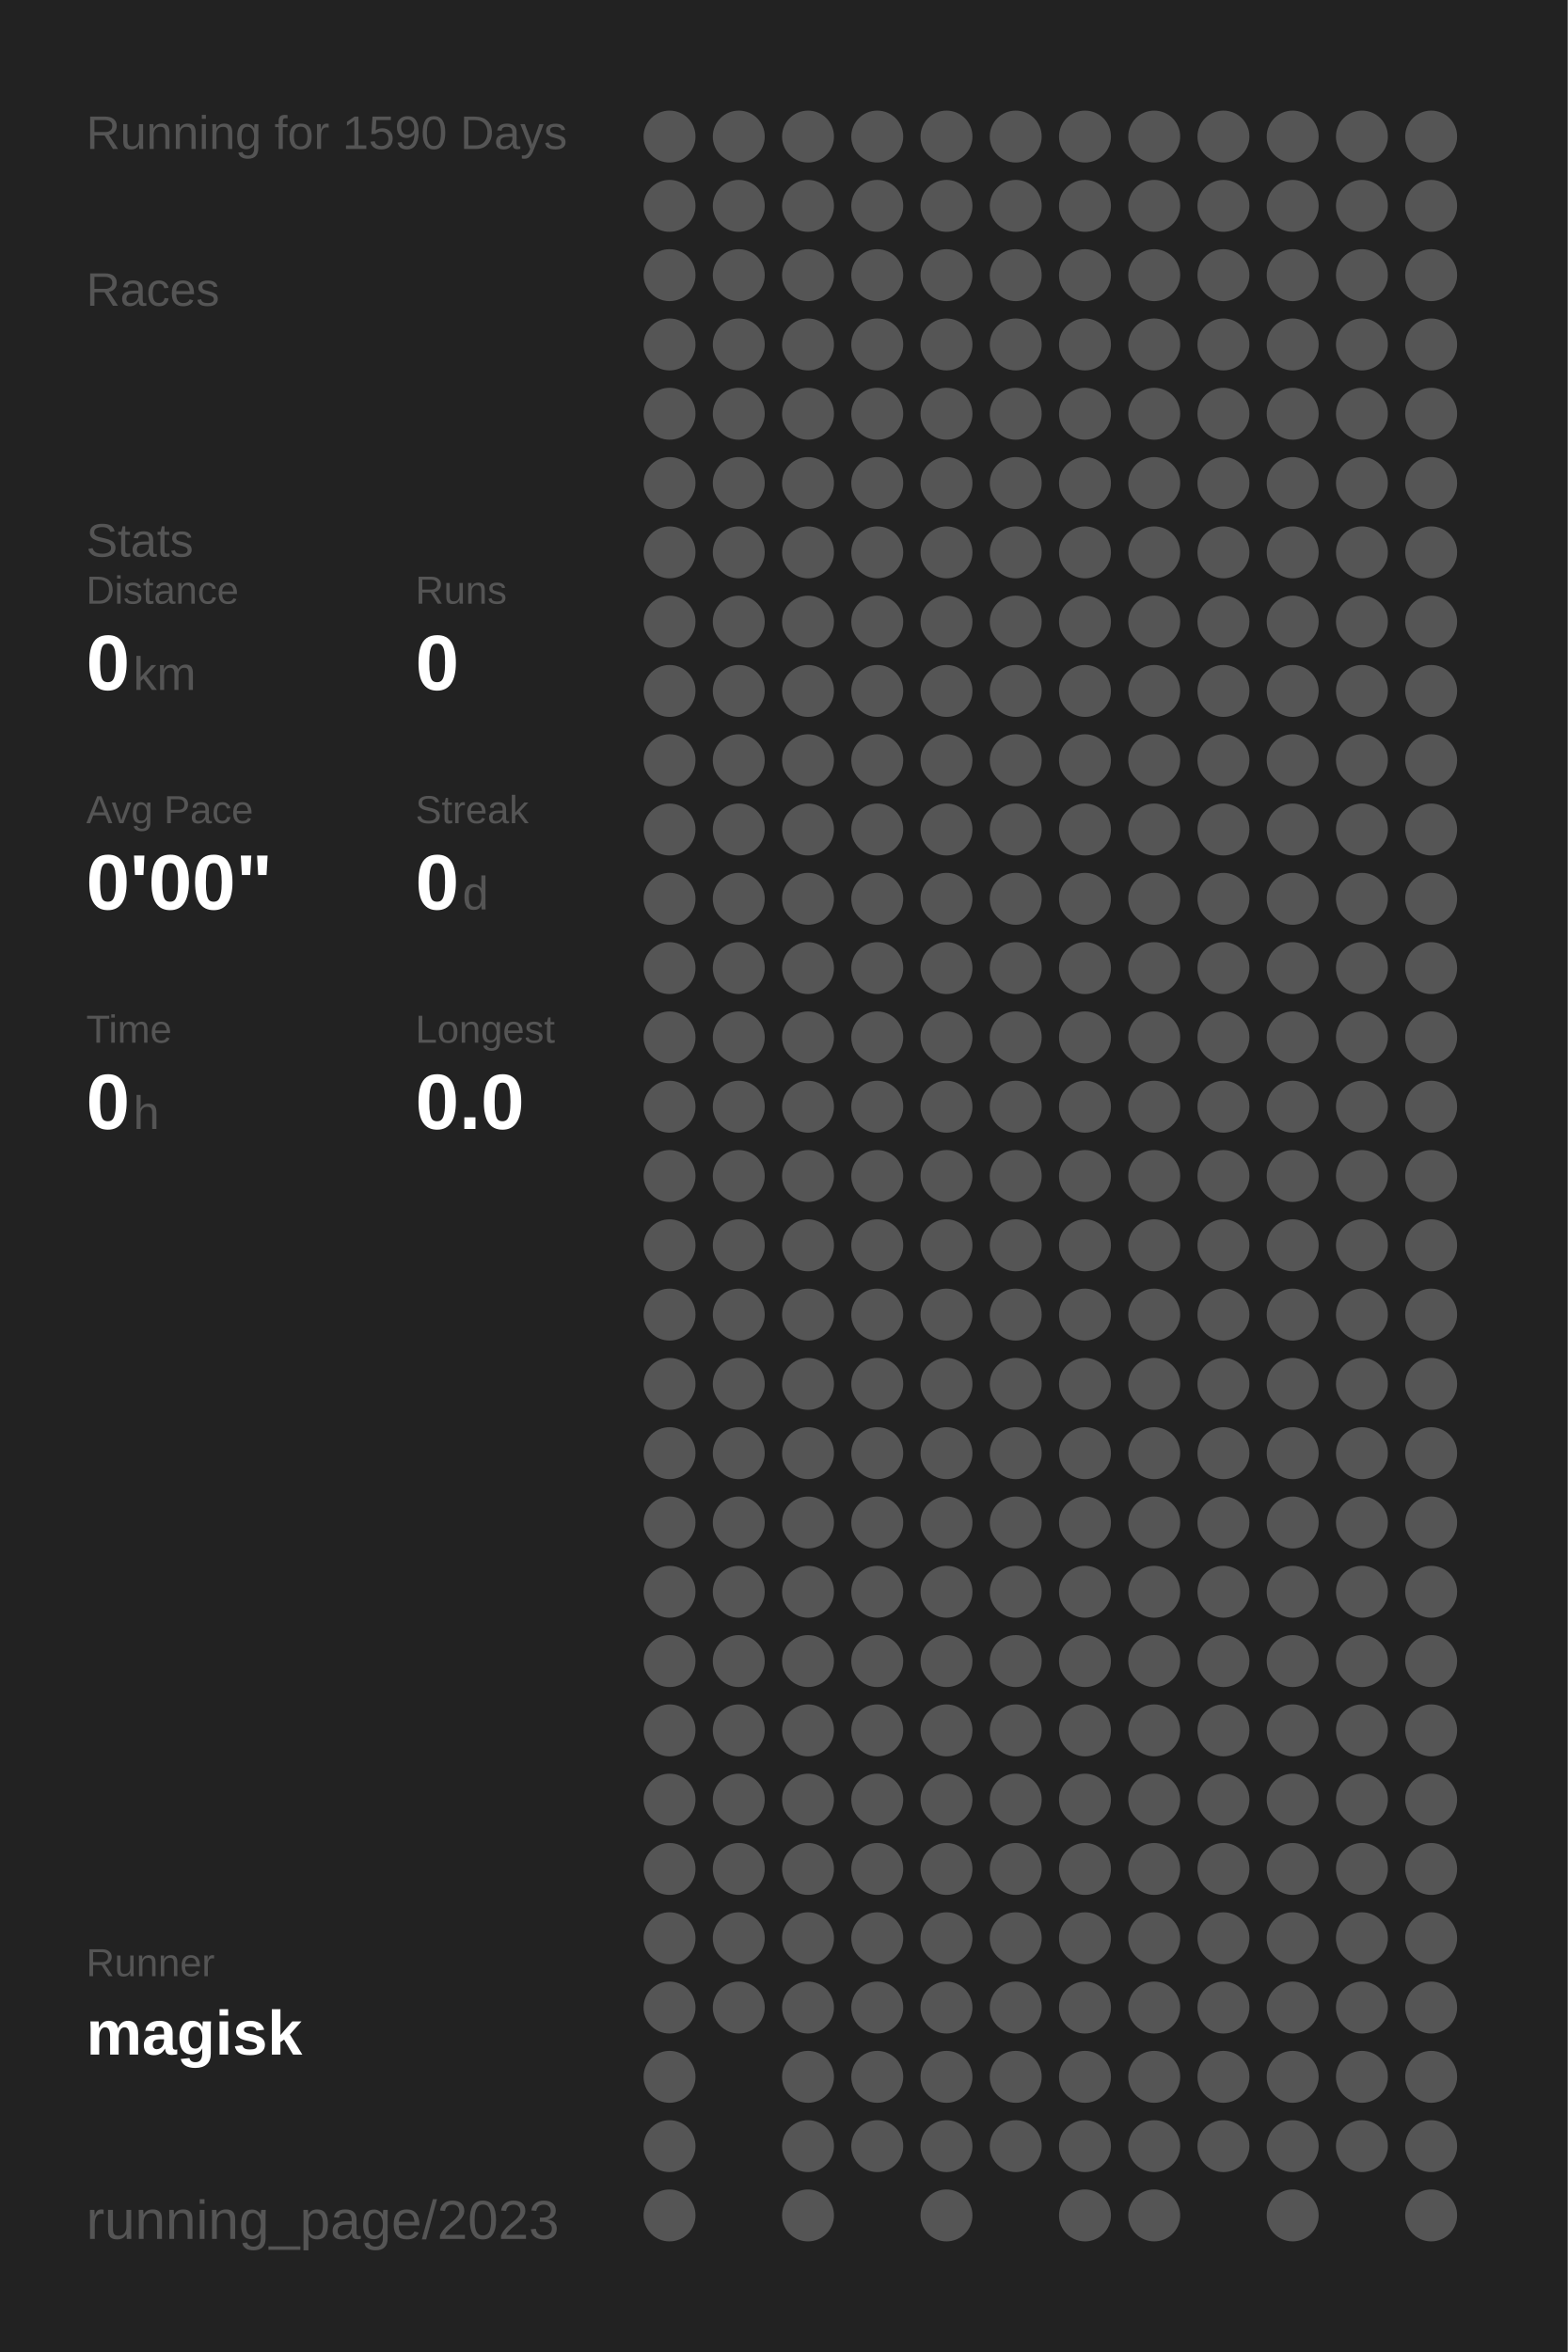
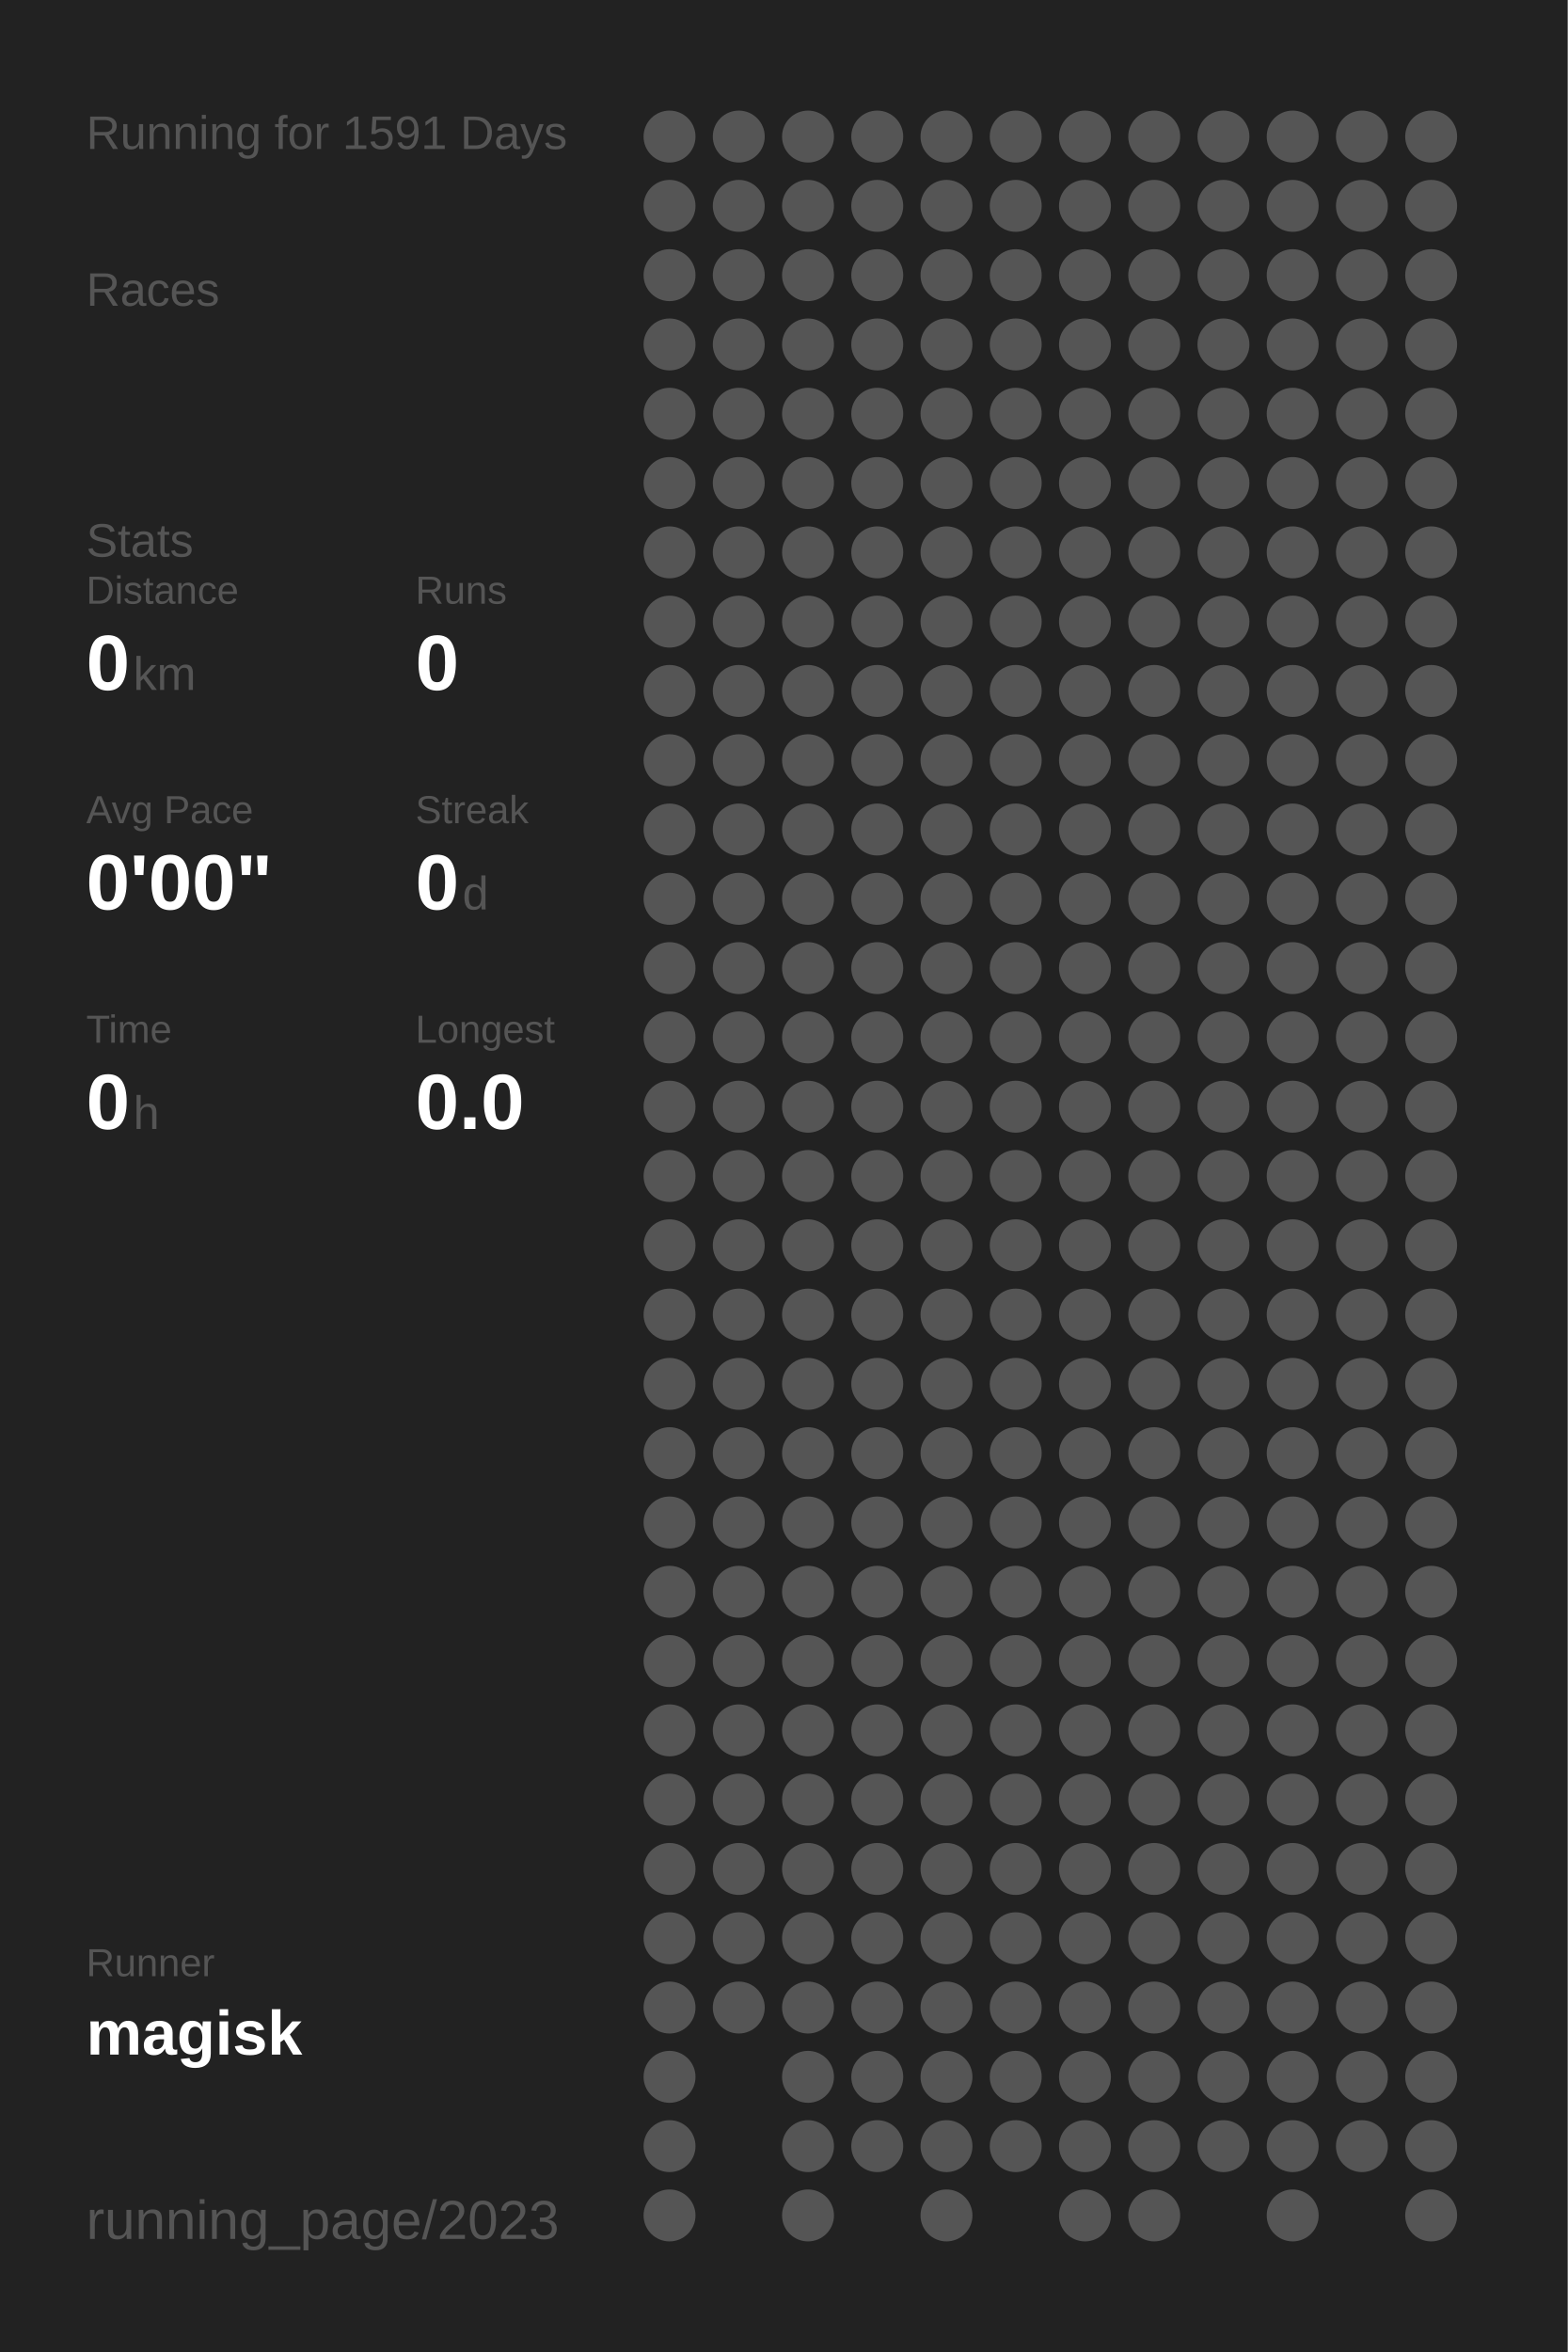
<svg xmlns="http://www.w3.org/2000/svg" baseProfile="full" height="300mm" version="1.1" viewBox="0,0,200,300" width="200mm">
  <defs />
  <rect fill="#222222" height="300" width="200" x="0" y="0" />
-   <text fill="#555555" style="font-size:6px; font-family:Arial;" x="11" y="19">Running for 1590 Days</text>
+   <text fill="#555555" style="font-size:6px; font-family:Arial;" x="11" y="19">Running for 1591 Days</text>
  <text fill="#555555" style="font-size:6px; font-family:Arial;" x="11" y="39">Races</text>
  <text fill="#555555" style="font-size:6px; font-family:Arial;" x="11" y="71">Stats</text>
  <text fill="#555555" style="font-size:5px; font-family:Arial;" x="11" y="77">Distance</text>
  <text fill="#FFFFFF" style="font-size:10px; font-family:Arial; font-weight:bold;" x="11" y="88">0</text>
  <text fill="#555555" style="font-size:6px; font-family:Arial;" x="17" y="88">km</text>
  <text fill="#555555" style="font-size:5px; font-family:Arial;" x="53" y="77">Runs</text>
  <text fill="#FFFFFF" style="font-size:10px; font-family:Arial; font-weight:bold;" x="53" y="88">0</text>
  <text fill="#555555" style="font-size:5px; font-family:Arial;" x="11" y="105">Avg Pace</text>
  <text fill="#FFFFFF" style="font-size:10px; font-family:Arial; font-weight:bold;" x="11" y="116">0'00"</text>
  <text fill="#555555" style="font-size:5px; font-family:Arial;" x="53" y="105">Streak</text>
  <text fill="#FFFFFF" style="font-size:10px; font-family:Arial; font-weight:bold;" x="53" y="116">0</text>
  <text fill="#555555" style="font-size:6px; font-family:Arial;" x="59" y="116">d</text>
  <text fill="#555555" style="font-size:5px; font-family:Arial;" x="11" y="133">Time</text>
  <text fill="#FFFFFF" style="font-size:10px; font-family:Arial; font-weight:bold;" x="11" y="144">0</text>
  <text fill="#555555" style="font-size:6px; font-family:Arial;" x="17" y="144">h</text>
  <text fill="#555555" style="font-size:5px; font-family:Arial;" x="53" y="133">Longest</text>
  <text fill="#FFFFFF" style="font-size:10px; font-family:Arial; font-weight:bold;" x="53" y="144">0.0</text>
  <text fill="#555555" style="font-size:5px; font-family:Arial;" x="11" y="252.065">Runner</text>
  <text fill="#FFFFFF" style="font-size:8px; font-family:Arial; font-weight:bold;" x="11" y="262.065">magisk</text>
  <text fill="#555555" style="font-size:7px; font-family:Arial;" x="11" y="285.581">running_page/2023</text>
  <circle cx="85.417" cy="17.419" fill="#555555" r="3.312" />
  <circle cx="85.417" cy="26.258" fill="#555555" r="3.312" />
  <circle cx="85.417" cy="35.097" fill="#555555" r="3.312" />
  <circle cx="85.417" cy="43.935" fill="#555555" r="3.312" />
  <circle cx="85.417" cy="52.774" fill="#555555" r="3.312" />
  <circle cx="85.417" cy="61.613" fill="#555555" r="3.312" />
  <circle cx="85.417" cy="70.452" fill="#555555" r="3.312" />
  <circle cx="85.417" cy="79.29" fill="#555555" r="3.312" />
  <circle cx="85.417" cy="88.129" fill="#555555" r="3.312" />
  <circle cx="85.417" cy="96.968" fill="#555555" r="3.312" />
  <circle cx="85.417" cy="105.806" fill="#555555" r="3.312" />
  <circle cx="85.417" cy="114.645" fill="#555555" r="3.312" />
  <circle cx="85.417" cy="123.484" fill="#555555" r="3.312" />
  <circle cx="85.417" cy="132.323" fill="#555555" r="3.312" />
  <circle cx="85.417" cy="141.161" fill="#555555" r="3.312" />
  <circle cx="85.417" cy="150" fill="#555555" r="3.312" />
  <circle cx="85.417" cy="158.839" fill="#555555" r="3.312" />
  <circle cx="85.417" cy="167.677" fill="#555555" r="3.312" />
  <circle cx="85.417" cy="176.516" fill="#555555" r="3.312" />
  <circle cx="85.417" cy="185.355" fill="#555555" r="3.312" />
  <circle cx="85.417" cy="194.194" fill="#555555" r="3.312" />
  <circle cx="85.417" cy="203.032" fill="#555555" r="3.312" />
  <circle cx="85.417" cy="211.871" fill="#555555" r="3.312" />
  <circle cx="85.417" cy="220.71" fill="#555555" r="3.312" />
  <circle cx="85.417" cy="229.548" fill="#555555" r="3.312" />
  <circle cx="85.417" cy="238.387" fill="#555555" r="3.312" />
  <circle cx="85.417" cy="247.226" fill="#555555" r="3.312" />
  <circle cx="85.417" cy="256.065" fill="#555555" r="3.312" />
  <circle cx="85.417" cy="264.903" fill="#555555" r="3.312" />
  <circle cx="85.417" cy="273.742" fill="#555555" r="3.312" />
  <circle cx="85.417" cy="282.581" fill="#555555" r="3.312" />
  <circle cx="94.25" cy="17.419" fill="#555555" r="3.312" />
  <circle cx="94.25" cy="26.258" fill="#555555" r="3.312" />
  <circle cx="94.25" cy="35.097" fill="#555555" r="3.312" />
  <circle cx="94.25" cy="43.935" fill="#555555" r="3.312" />
  <circle cx="94.25" cy="52.774" fill="#555555" r="3.312" />
  <circle cx="94.25" cy="61.613" fill="#555555" r="3.312" />
  <circle cx="94.25" cy="70.452" fill="#555555" r="3.312" />
  <circle cx="94.25" cy="79.29" fill="#555555" r="3.312" />
  <circle cx="94.25" cy="88.129" fill="#555555" r="3.312" />
  <circle cx="94.25" cy="96.968" fill="#555555" r="3.312" />
  <circle cx="94.25" cy="105.806" fill="#555555" r="3.312" />
  <circle cx="94.25" cy="114.645" fill="#555555" r="3.312" />
  <circle cx="94.25" cy="123.484" fill="#555555" r="3.312" />
  <circle cx="94.25" cy="132.323" fill="#555555" r="3.312" />
  <circle cx="94.25" cy="141.161" fill="#555555" r="3.312" />
  <circle cx="94.25" cy="150" fill="#555555" r="3.312" />
  <circle cx="94.25" cy="158.839" fill="#555555" r="3.312" />
  <circle cx="94.25" cy="167.677" fill="#555555" r="3.312" />
  <circle cx="94.25" cy="176.516" fill="#555555" r="3.312" />
  <circle cx="94.25" cy="185.355" fill="#555555" r="3.312" />
  <circle cx="94.25" cy="194.194" fill="#555555" r="3.312" />
  <circle cx="94.25" cy="203.032" fill="#555555" r="3.312" />
  <circle cx="94.25" cy="211.871" fill="#555555" r="3.312" />
  <circle cx="94.25" cy="220.71" fill="#555555" r="3.312" />
  <circle cx="94.25" cy="229.548" fill="#555555" r="3.312" />
  <circle cx="94.25" cy="238.387" fill="#555555" r="3.312" />
  <circle cx="94.25" cy="247.226" fill="#555555" r="3.312" />
  <circle cx="94.25" cy="256.065" fill="#555555" r="3.312" />
  <circle cx="103.083" cy="17.419" fill="#555555" r="3.312" />
  <circle cx="103.083" cy="26.258" fill="#555555" r="3.312" />
  <circle cx="103.083" cy="35.097" fill="#555555" r="3.312" />
  <circle cx="103.083" cy="43.935" fill="#555555" r="3.312" />
  <circle cx="103.083" cy="52.774" fill="#555555" r="3.312" />
  <circle cx="103.083" cy="61.613" fill="#555555" r="3.312" />
  <circle cx="103.083" cy="70.452" fill="#555555" r="3.312" />
  <circle cx="103.083" cy="79.29" fill="#555555" r="3.312" />
  <circle cx="103.083" cy="88.129" fill="#555555" r="3.312" />
  <circle cx="103.083" cy="96.968" fill="#555555" r="3.312" />
  <circle cx="103.083" cy="105.806" fill="#555555" r="3.312" />
  <circle cx="103.083" cy="114.645" fill="#555555" r="3.312" />
  <circle cx="103.083" cy="123.484" fill="#555555" r="3.312" />
  <circle cx="103.083" cy="132.323" fill="#555555" r="3.312" />
  <circle cx="103.083" cy="141.161" fill="#555555" r="3.312" />
  <circle cx="103.083" cy="150" fill="#555555" r="3.312" />
  <circle cx="103.083" cy="158.839" fill="#555555" r="3.312" />
  <circle cx="103.083" cy="167.677" fill="#555555" r="3.312" />
  <circle cx="103.083" cy="176.516" fill="#555555" r="3.312" />
  <circle cx="103.083" cy="185.355" fill="#555555" r="3.312" />
  <circle cx="103.083" cy="194.194" fill="#555555" r="3.312" />
  <circle cx="103.083" cy="203.032" fill="#555555" r="3.312" />
  <circle cx="103.083" cy="211.871" fill="#555555" r="3.312" />
  <circle cx="103.083" cy="220.71" fill="#555555" r="3.312" />
  <circle cx="103.083" cy="229.548" fill="#555555" r="3.312" />
  <circle cx="103.083" cy="238.387" fill="#555555" r="3.312" />
  <circle cx="103.083" cy="247.226" fill="#555555" r="3.312" />
  <circle cx="103.083" cy="256.065" fill="#555555" r="3.312" />
  <circle cx="103.083" cy="264.903" fill="#555555" r="3.312" />
  <circle cx="103.083" cy="273.742" fill="#555555" r="3.312" />
  <circle cx="103.083" cy="282.581" fill="#555555" r="3.312" />
  <circle cx="111.917" cy="17.419" fill="#555555" r="3.312" />
  <circle cx="111.917" cy="26.258" fill="#555555" r="3.312" />
  <circle cx="111.917" cy="35.097" fill="#555555" r="3.312" />
  <circle cx="111.917" cy="43.935" fill="#555555" r="3.312" />
  <circle cx="111.917" cy="52.774" fill="#555555" r="3.312" />
  <circle cx="111.917" cy="61.613" fill="#555555" r="3.312" />
  <circle cx="111.917" cy="70.452" fill="#555555" r="3.312" />
  <circle cx="111.917" cy="79.29" fill="#555555" r="3.312" />
  <circle cx="111.917" cy="88.129" fill="#555555" r="3.312" />
  <circle cx="111.917" cy="96.968" fill="#555555" r="3.312" />
  <circle cx="111.917" cy="105.806" fill="#555555" r="3.312" />
  <circle cx="111.917" cy="114.645" fill="#555555" r="3.312" />
  <circle cx="111.917" cy="123.484" fill="#555555" r="3.312" />
  <circle cx="111.917" cy="132.323" fill="#555555" r="3.312" />
  <circle cx="111.917" cy="141.161" fill="#555555" r="3.312" />
  <circle cx="111.917" cy="150" fill="#555555" r="3.312" />
  <circle cx="111.917" cy="158.839" fill="#555555" r="3.312" />
  <circle cx="111.917" cy="167.677" fill="#555555" r="3.312" />
  <circle cx="111.917" cy="176.516" fill="#555555" r="3.312" />
  <circle cx="111.917" cy="185.355" fill="#555555" r="3.312" />
  <circle cx="111.917" cy="194.194" fill="#555555" r="3.312" />
  <circle cx="111.917" cy="203.032" fill="#555555" r="3.312" />
  <circle cx="111.917" cy="211.871" fill="#555555" r="3.312" />
  <circle cx="111.917" cy="220.71" fill="#555555" r="3.312" />
  <circle cx="111.917" cy="229.548" fill="#555555" r="3.312" />
  <circle cx="111.917" cy="238.387" fill="#555555" r="3.312" />
  <circle cx="111.917" cy="247.226" fill="#555555" r="3.312" />
  <circle cx="111.917" cy="256.065" fill="#555555" r="3.312" />
  <circle cx="111.917" cy="264.903" fill="#555555" r="3.312" />
  <circle cx="111.917" cy="273.742" fill="#555555" r="3.312" />
  <circle cx="120.75" cy="17.419" fill="#555555" r="3.312" />
  <circle cx="120.75" cy="26.258" fill="#555555" r="3.312" />
  <circle cx="120.75" cy="35.097" fill="#555555" r="3.312" />
  <circle cx="120.75" cy="43.935" fill="#555555" r="3.312" />
  <circle cx="120.75" cy="52.774" fill="#555555" r="3.312" />
  <circle cx="120.75" cy="61.613" fill="#555555" r="3.312" />
  <circle cx="120.75" cy="70.452" fill="#555555" r="3.312" />
  <circle cx="120.75" cy="79.29" fill="#555555" r="3.312" />
  <circle cx="120.75" cy="88.129" fill="#555555" r="3.312" />
  <circle cx="120.75" cy="96.968" fill="#555555" r="3.312" />
  <circle cx="120.75" cy="105.806" fill="#555555" r="3.312" />
  <circle cx="120.75" cy="114.645" fill="#555555" r="3.312" />
  <circle cx="120.75" cy="123.484" fill="#555555" r="3.312" />
  <circle cx="120.75" cy="132.323" fill="#555555" r="3.312" />
  <circle cx="120.75" cy="141.161" fill="#555555" r="3.312" />
  <circle cx="120.75" cy="150" fill="#555555" r="3.312" />
  <circle cx="120.75" cy="158.839" fill="#555555" r="3.312" />
  <circle cx="120.75" cy="167.677" fill="#555555" r="3.312" />
  <circle cx="120.75" cy="176.516" fill="#555555" r="3.312" />
  <circle cx="120.75" cy="185.355" fill="#555555" r="3.312" />
  <circle cx="120.75" cy="194.194" fill="#555555" r="3.312" />
  <circle cx="120.75" cy="203.032" fill="#555555" r="3.312" />
  <circle cx="120.75" cy="211.871" fill="#555555" r="3.312" />
  <circle cx="120.75" cy="220.71" fill="#555555" r="3.312" />
  <circle cx="120.75" cy="229.548" fill="#555555" r="3.312" />
  <circle cx="120.75" cy="238.387" fill="#555555" r="3.312" />
  <circle cx="120.75" cy="247.226" fill="#555555" r="3.312" />
  <circle cx="120.75" cy="256.065" fill="#555555" r="3.312" />
  <circle cx="120.75" cy="264.903" fill="#555555" r="3.312" />
  <circle cx="120.75" cy="273.742" fill="#555555" r="3.312" />
  <circle cx="120.75" cy="282.581" fill="#555555" r="3.312" />
  <circle cx="129.583" cy="17.419" fill="#555555" r="3.312" />
  <circle cx="129.583" cy="26.258" fill="#555555" r="3.312" />
  <circle cx="129.583" cy="35.097" fill="#555555" r="3.312" />
  <circle cx="129.583" cy="43.935" fill="#555555" r="3.312" />
  <circle cx="129.583" cy="52.774" fill="#555555" r="3.312" />
  <circle cx="129.583" cy="61.613" fill="#555555" r="3.312" />
  <circle cx="129.583" cy="70.452" fill="#555555" r="3.312" />
  <circle cx="129.583" cy="79.29" fill="#555555" r="3.312" />
  <circle cx="129.583" cy="88.129" fill="#555555" r="3.312" />
  <circle cx="129.583" cy="96.968" fill="#555555" r="3.312" />
  <circle cx="129.583" cy="105.806" fill="#555555" r="3.312" />
  <circle cx="129.583" cy="114.645" fill="#555555" r="3.312" />
  <circle cx="129.583" cy="123.484" fill="#555555" r="3.312" />
  <circle cx="129.583" cy="132.323" fill="#555555" r="3.312" />
  <circle cx="129.583" cy="141.161" fill="#555555" r="3.312" />
  <circle cx="129.583" cy="150" fill="#555555" r="3.312" />
  <circle cx="129.583" cy="158.839" fill="#555555" r="3.312" />
  <circle cx="129.583" cy="167.677" fill="#555555" r="3.312" />
  <circle cx="129.583" cy="176.516" fill="#555555" r="3.312" />
  <circle cx="129.583" cy="185.355" fill="#555555" r="3.312" />
  <circle cx="129.583" cy="194.194" fill="#555555" r="3.312" />
  <circle cx="129.583" cy="203.032" fill="#555555" r="3.312" />
  <circle cx="129.583" cy="211.871" fill="#555555" r="3.312" />
  <circle cx="129.583" cy="220.71" fill="#555555" r="3.312" />
  <circle cx="129.583" cy="229.548" fill="#555555" r="3.312" />
  <circle cx="129.583" cy="238.387" fill="#555555" r="3.312" />
  <circle cx="129.583" cy="247.226" fill="#555555" r="3.312" />
  <circle cx="129.583" cy="256.065" fill="#555555" r="3.312" />
  <circle cx="129.583" cy="264.903" fill="#555555" r="3.312" />
  <circle cx="129.583" cy="273.742" fill="#555555" r="3.312" />
  <circle cx="138.417" cy="17.419" fill="#555555" r="3.312" />
  <circle cx="138.417" cy="26.258" fill="#555555" r="3.312" />
  <circle cx="138.417" cy="35.097" fill="#555555" r="3.312" />
  <circle cx="138.417" cy="43.935" fill="#555555" r="3.312" />
  <circle cx="138.417" cy="52.774" fill="#555555" r="3.312" />
  <circle cx="138.417" cy="61.613" fill="#555555" r="3.312" />
  <circle cx="138.417" cy="70.452" fill="#555555" r="3.312" />
  <circle cx="138.417" cy="79.29" fill="#555555" r="3.312" />
  <circle cx="138.417" cy="88.129" fill="#555555" r="3.312" />
  <circle cx="138.417" cy="96.968" fill="#555555" r="3.312" />
  <circle cx="138.417" cy="105.806" fill="#555555" r="3.312" />
  <circle cx="138.417" cy="114.645" fill="#555555" r="3.312" />
  <circle cx="138.417" cy="123.484" fill="#555555" r="3.312" />
  <circle cx="138.417" cy="132.323" fill="#555555" r="3.312" />
  <circle cx="138.417" cy="141.161" fill="#555555" r="3.312" />
  <circle cx="138.417" cy="150" fill="#555555" r="3.312" />
  <circle cx="138.417" cy="158.839" fill="#555555" r="3.312" />
  <circle cx="138.417" cy="167.677" fill="#555555" r="3.312" />
  <circle cx="138.417" cy="176.516" fill="#555555" r="3.312" />
  <circle cx="138.417" cy="185.355" fill="#555555" r="3.312" />
  <circle cx="138.417" cy="194.194" fill="#555555" r="3.312" />
  <circle cx="138.417" cy="203.032" fill="#555555" r="3.312" />
  <circle cx="138.417" cy="211.871" fill="#555555" r="3.312" />
  <circle cx="138.417" cy="220.71" fill="#555555" r="3.312" />
  <circle cx="138.417" cy="229.548" fill="#555555" r="3.312" />
  <circle cx="138.417" cy="238.387" fill="#555555" r="3.312" />
  <circle cx="138.417" cy="247.226" fill="#555555" r="3.312" />
  <circle cx="138.417" cy="256.065" fill="#555555" r="3.312" />
  <circle cx="138.417" cy="264.903" fill="#555555" r="3.312" />
  <circle cx="138.417" cy="273.742" fill="#555555" r="3.312" />
  <circle cx="138.417" cy="282.581" fill="#555555" r="3.312" />
  <circle cx="147.25" cy="17.419" fill="#555555" r="3.312" />
  <circle cx="147.25" cy="26.258" fill="#555555" r="3.312" />
  <circle cx="147.25" cy="35.097" fill="#555555" r="3.312" />
  <circle cx="147.25" cy="43.935" fill="#555555" r="3.312" />
  <circle cx="147.25" cy="52.774" fill="#555555" r="3.312" />
  <circle cx="147.25" cy="61.613" fill="#555555" r="3.312" />
  <circle cx="147.25" cy="70.452" fill="#555555" r="3.312" />
  <circle cx="147.25" cy="79.29" fill="#555555" r="3.312" />
  <circle cx="147.25" cy="88.129" fill="#555555" r="3.312" />
  <circle cx="147.25" cy="96.968" fill="#555555" r="3.312" />
  <circle cx="147.25" cy="105.806" fill="#555555" r="3.312" />
  <circle cx="147.25" cy="114.645" fill="#555555" r="3.312" />
  <circle cx="147.25" cy="123.484" fill="#555555" r="3.312" />
  <circle cx="147.25" cy="132.323" fill="#555555" r="3.312" />
  <circle cx="147.25" cy="141.161" fill="#555555" r="3.312" />
  <circle cx="147.25" cy="150" fill="#555555" r="3.312" />
  <circle cx="147.25" cy="158.839" fill="#555555" r="3.312" />
  <circle cx="147.25" cy="167.677" fill="#555555" r="3.312" />
  <circle cx="147.25" cy="176.516" fill="#555555" r="3.312" />
  <circle cx="147.25" cy="185.355" fill="#555555" r="3.312" />
  <circle cx="147.25" cy="194.194" fill="#555555" r="3.312" />
  <circle cx="147.25" cy="203.032" fill="#555555" r="3.312" />
  <circle cx="147.25" cy="211.871" fill="#555555" r="3.312" />
  <circle cx="147.25" cy="220.71" fill="#555555" r="3.312" />
  <circle cx="147.25" cy="229.548" fill="#555555" r="3.312" />
  <circle cx="147.25" cy="238.387" fill="#555555" r="3.312" />
  <circle cx="147.25" cy="247.226" fill="#555555" r="3.312" />
  <circle cx="147.25" cy="256.065" fill="#555555" r="3.312" />
  <circle cx="147.25" cy="264.903" fill="#555555" r="3.312" />
  <circle cx="147.25" cy="273.742" fill="#555555" r="3.312" />
  <circle cx="147.25" cy="282.581" fill="#555555" r="3.312" />
  <circle cx="156.083" cy="17.419" fill="#555555" r="3.312" />
  <circle cx="156.083" cy="26.258" fill="#555555" r="3.312" />
  <circle cx="156.083" cy="35.097" fill="#555555" r="3.312" />
  <circle cx="156.083" cy="43.935" fill="#555555" r="3.312" />
  <circle cx="156.083" cy="52.774" fill="#555555" r="3.312" />
  <circle cx="156.083" cy="61.613" fill="#555555" r="3.312" />
  <circle cx="156.083" cy="70.452" fill="#555555" r="3.312" />
  <circle cx="156.083" cy="79.29" fill="#555555" r="3.312" />
  <circle cx="156.083" cy="88.129" fill="#555555" r="3.312" />
  <circle cx="156.083" cy="96.968" fill="#555555" r="3.312" />
  <circle cx="156.083" cy="105.806" fill="#555555" r="3.312" />
  <circle cx="156.083" cy="114.645" fill="#555555" r="3.312" />
  <circle cx="156.083" cy="123.484" fill="#555555" r="3.312" />
  <circle cx="156.083" cy="132.323" fill="#555555" r="3.312" />
  <circle cx="156.083" cy="141.161" fill="#555555" r="3.312" />
  <circle cx="156.083" cy="150" fill="#555555" r="3.312" />
  <circle cx="156.083" cy="158.839" fill="#555555" r="3.312" />
  <circle cx="156.083" cy="167.677" fill="#555555" r="3.312" />
  <circle cx="156.083" cy="176.516" fill="#555555" r="3.312" />
  <circle cx="156.083" cy="185.355" fill="#555555" r="3.312" />
  <circle cx="156.083" cy="194.194" fill="#555555" r="3.312" />
  <circle cx="156.083" cy="203.032" fill="#555555" r="3.312" />
  <circle cx="156.083" cy="211.871" fill="#555555" r="3.312" />
  <circle cx="156.083" cy="220.71" fill="#555555" r="3.312" />
  <circle cx="156.083" cy="229.548" fill="#555555" r="3.312" />
  <circle cx="156.083" cy="238.387" fill="#555555" r="3.312" />
  <circle cx="156.083" cy="247.226" fill="#555555" r="3.312" />
  <circle cx="156.083" cy="256.065" fill="#555555" r="3.312" />
  <circle cx="156.083" cy="264.903" fill="#555555" r="3.312" />
  <circle cx="156.083" cy="273.742" fill="#555555" r="3.312" />
  <circle cx="164.917" cy="17.419" fill="#555555" r="3.312" />
  <circle cx="164.917" cy="26.258" fill="#555555" r="3.312" />
  <circle cx="164.917" cy="35.097" fill="#555555" r="3.312" />
  <circle cx="164.917" cy="43.935" fill="#555555" r="3.312" />
  <circle cx="164.917" cy="52.774" fill="#555555" r="3.312" />
  <circle cx="164.917" cy="61.613" fill="#555555" r="3.312" />
  <circle cx="164.917" cy="70.452" fill="#555555" r="3.312" />
  <circle cx="164.917" cy="79.29" fill="#555555" r="3.312" />
  <circle cx="164.917" cy="88.129" fill="#555555" r="3.312" />
  <circle cx="164.917" cy="96.968" fill="#555555" r="3.312" />
  <circle cx="164.917" cy="105.806" fill="#555555" r="3.312" />
  <circle cx="164.917" cy="114.645" fill="#555555" r="3.312" />
  <circle cx="164.917" cy="123.484" fill="#555555" r="3.312" />
  <circle cx="164.917" cy="132.323" fill="#555555" r="3.312" />
  <circle cx="164.917" cy="141.161" fill="#555555" r="3.312" />
  <circle cx="164.917" cy="150" fill="#555555" r="3.312" />
  <circle cx="164.917" cy="158.839" fill="#555555" r="3.312" />
  <circle cx="164.917" cy="167.677" fill="#555555" r="3.312" />
  <circle cx="164.917" cy="176.516" fill="#555555" r="3.312" />
  <circle cx="164.917" cy="185.355" fill="#555555" r="3.312" />
  <circle cx="164.917" cy="194.194" fill="#555555" r="3.312" />
  <circle cx="164.917" cy="203.032" fill="#555555" r="3.312" />
  <circle cx="164.917" cy="211.871" fill="#555555" r="3.312" />
  <circle cx="164.917" cy="220.71" fill="#555555" r="3.312" />
  <circle cx="164.917" cy="229.548" fill="#555555" r="3.312" />
  <circle cx="164.917" cy="238.387" fill="#555555" r="3.312" />
  <circle cx="164.917" cy="247.226" fill="#555555" r="3.312" />
  <circle cx="164.917" cy="256.065" fill="#555555" r="3.312" />
  <circle cx="164.917" cy="264.903" fill="#555555" r="3.312" />
  <circle cx="164.917" cy="273.742" fill="#555555" r="3.312" />
  <circle cx="164.917" cy="282.581" fill="#555555" r="3.312" />
  <circle cx="173.75" cy="17.419" fill="#555555" r="3.312" />
  <circle cx="173.75" cy="26.258" fill="#555555" r="3.312" />
  <circle cx="173.75" cy="35.097" fill="#555555" r="3.312" />
  <circle cx="173.75" cy="43.935" fill="#555555" r="3.312" />
  <circle cx="173.75" cy="52.774" fill="#555555" r="3.312" />
  <circle cx="173.75" cy="61.613" fill="#555555" r="3.312" />
  <circle cx="173.75" cy="70.452" fill="#555555" r="3.312" />
  <circle cx="173.75" cy="79.29" fill="#555555" r="3.312" />
  <circle cx="173.75" cy="88.129" fill="#555555" r="3.312" />
  <circle cx="173.75" cy="96.968" fill="#555555" r="3.312" />
  <circle cx="173.75" cy="105.806" fill="#555555" r="3.312" />
  <circle cx="173.75" cy="114.645" fill="#555555" r="3.312" />
  <circle cx="173.75" cy="123.484" fill="#555555" r="3.312" />
  <circle cx="173.75" cy="132.323" fill="#555555" r="3.312" />
  <circle cx="173.75" cy="141.161" fill="#555555" r="3.312" />
  <circle cx="173.75" cy="150" fill="#555555" r="3.312" />
  <circle cx="173.75" cy="158.839" fill="#555555" r="3.312" />
  <circle cx="173.75" cy="167.677" fill="#555555" r="3.312" />
  <circle cx="173.75" cy="176.516" fill="#555555" r="3.312" />
  <circle cx="173.75" cy="185.355" fill="#555555" r="3.312" />
  <circle cx="173.75" cy="194.194" fill="#555555" r="3.312" />
  <circle cx="173.75" cy="203.032" fill="#555555" r="3.312" />
  <circle cx="173.75" cy="211.871" fill="#555555" r="3.312" />
  <circle cx="173.75" cy="220.71" fill="#555555" r="3.312" />
  <circle cx="173.75" cy="229.548" fill="#555555" r="3.312" />
  <circle cx="173.75" cy="238.387" fill="#555555" r="3.312" />
  <circle cx="173.75" cy="247.226" fill="#555555" r="3.312" />
  <circle cx="173.75" cy="256.065" fill="#555555" r="3.312" />
  <circle cx="173.75" cy="264.903" fill="#555555" r="3.312" />
  <circle cx="173.75" cy="273.742" fill="#555555" r="3.312" />
  <circle cx="182.583" cy="17.419" fill="#555555" r="3.312" />
  <circle cx="182.583" cy="26.258" fill="#555555" r="3.312" />
  <circle cx="182.583" cy="35.097" fill="#555555" r="3.312" />
  <circle cx="182.583" cy="43.935" fill="#555555" r="3.312" />
  <circle cx="182.583" cy="52.774" fill="#555555" r="3.312" />
  <circle cx="182.583" cy="61.613" fill="#555555" r="3.312" />
  <circle cx="182.583" cy="70.452" fill="#555555" r="3.312" />
  <circle cx="182.583" cy="79.29" fill="#555555" r="3.312" />
  <circle cx="182.583" cy="88.129" fill="#555555" r="3.312" />
  <circle cx="182.583" cy="96.968" fill="#555555" r="3.312" />
  <circle cx="182.583" cy="105.806" fill="#555555" r="3.312" />
  <circle cx="182.583" cy="114.645" fill="#555555" r="3.312" />
  <circle cx="182.583" cy="123.484" fill="#555555" r="3.312" />
  <circle cx="182.583" cy="132.323" fill="#555555" r="3.312" />
  <circle cx="182.583" cy="141.161" fill="#555555" r="3.312" />
  <circle cx="182.583" cy="150" fill="#555555" r="3.312" />
  <circle cx="182.583" cy="158.839" fill="#555555" r="3.312" />
  <circle cx="182.583" cy="167.677" fill="#555555" r="3.312" />
  <circle cx="182.583" cy="176.516" fill="#555555" r="3.312" />
  <circle cx="182.583" cy="185.355" fill="#555555" r="3.312" />
  <circle cx="182.583" cy="194.194" fill="#555555" r="3.312" />
  <circle cx="182.583" cy="203.032" fill="#555555" r="3.312" />
  <circle cx="182.583" cy="211.871" fill="#555555" r="3.312" />
  <circle cx="182.583" cy="220.71" fill="#555555" r="3.312" />
  <circle cx="182.583" cy="229.548" fill="#555555" r="3.312" />
  <circle cx="182.583" cy="238.387" fill="#555555" r="3.312" />
  <circle cx="182.583" cy="247.226" fill="#555555" r="3.312" />
  <circle cx="182.583" cy="256.065" fill="#555555" r="3.312" />
  <circle cx="182.583" cy="264.903" fill="#555555" r="3.312" />
  <circle cx="182.583" cy="273.742" fill="#555555" r="3.312" />
  <circle cx="182.583" cy="282.581" fill="#555555" r="3.312" />
</svg>
